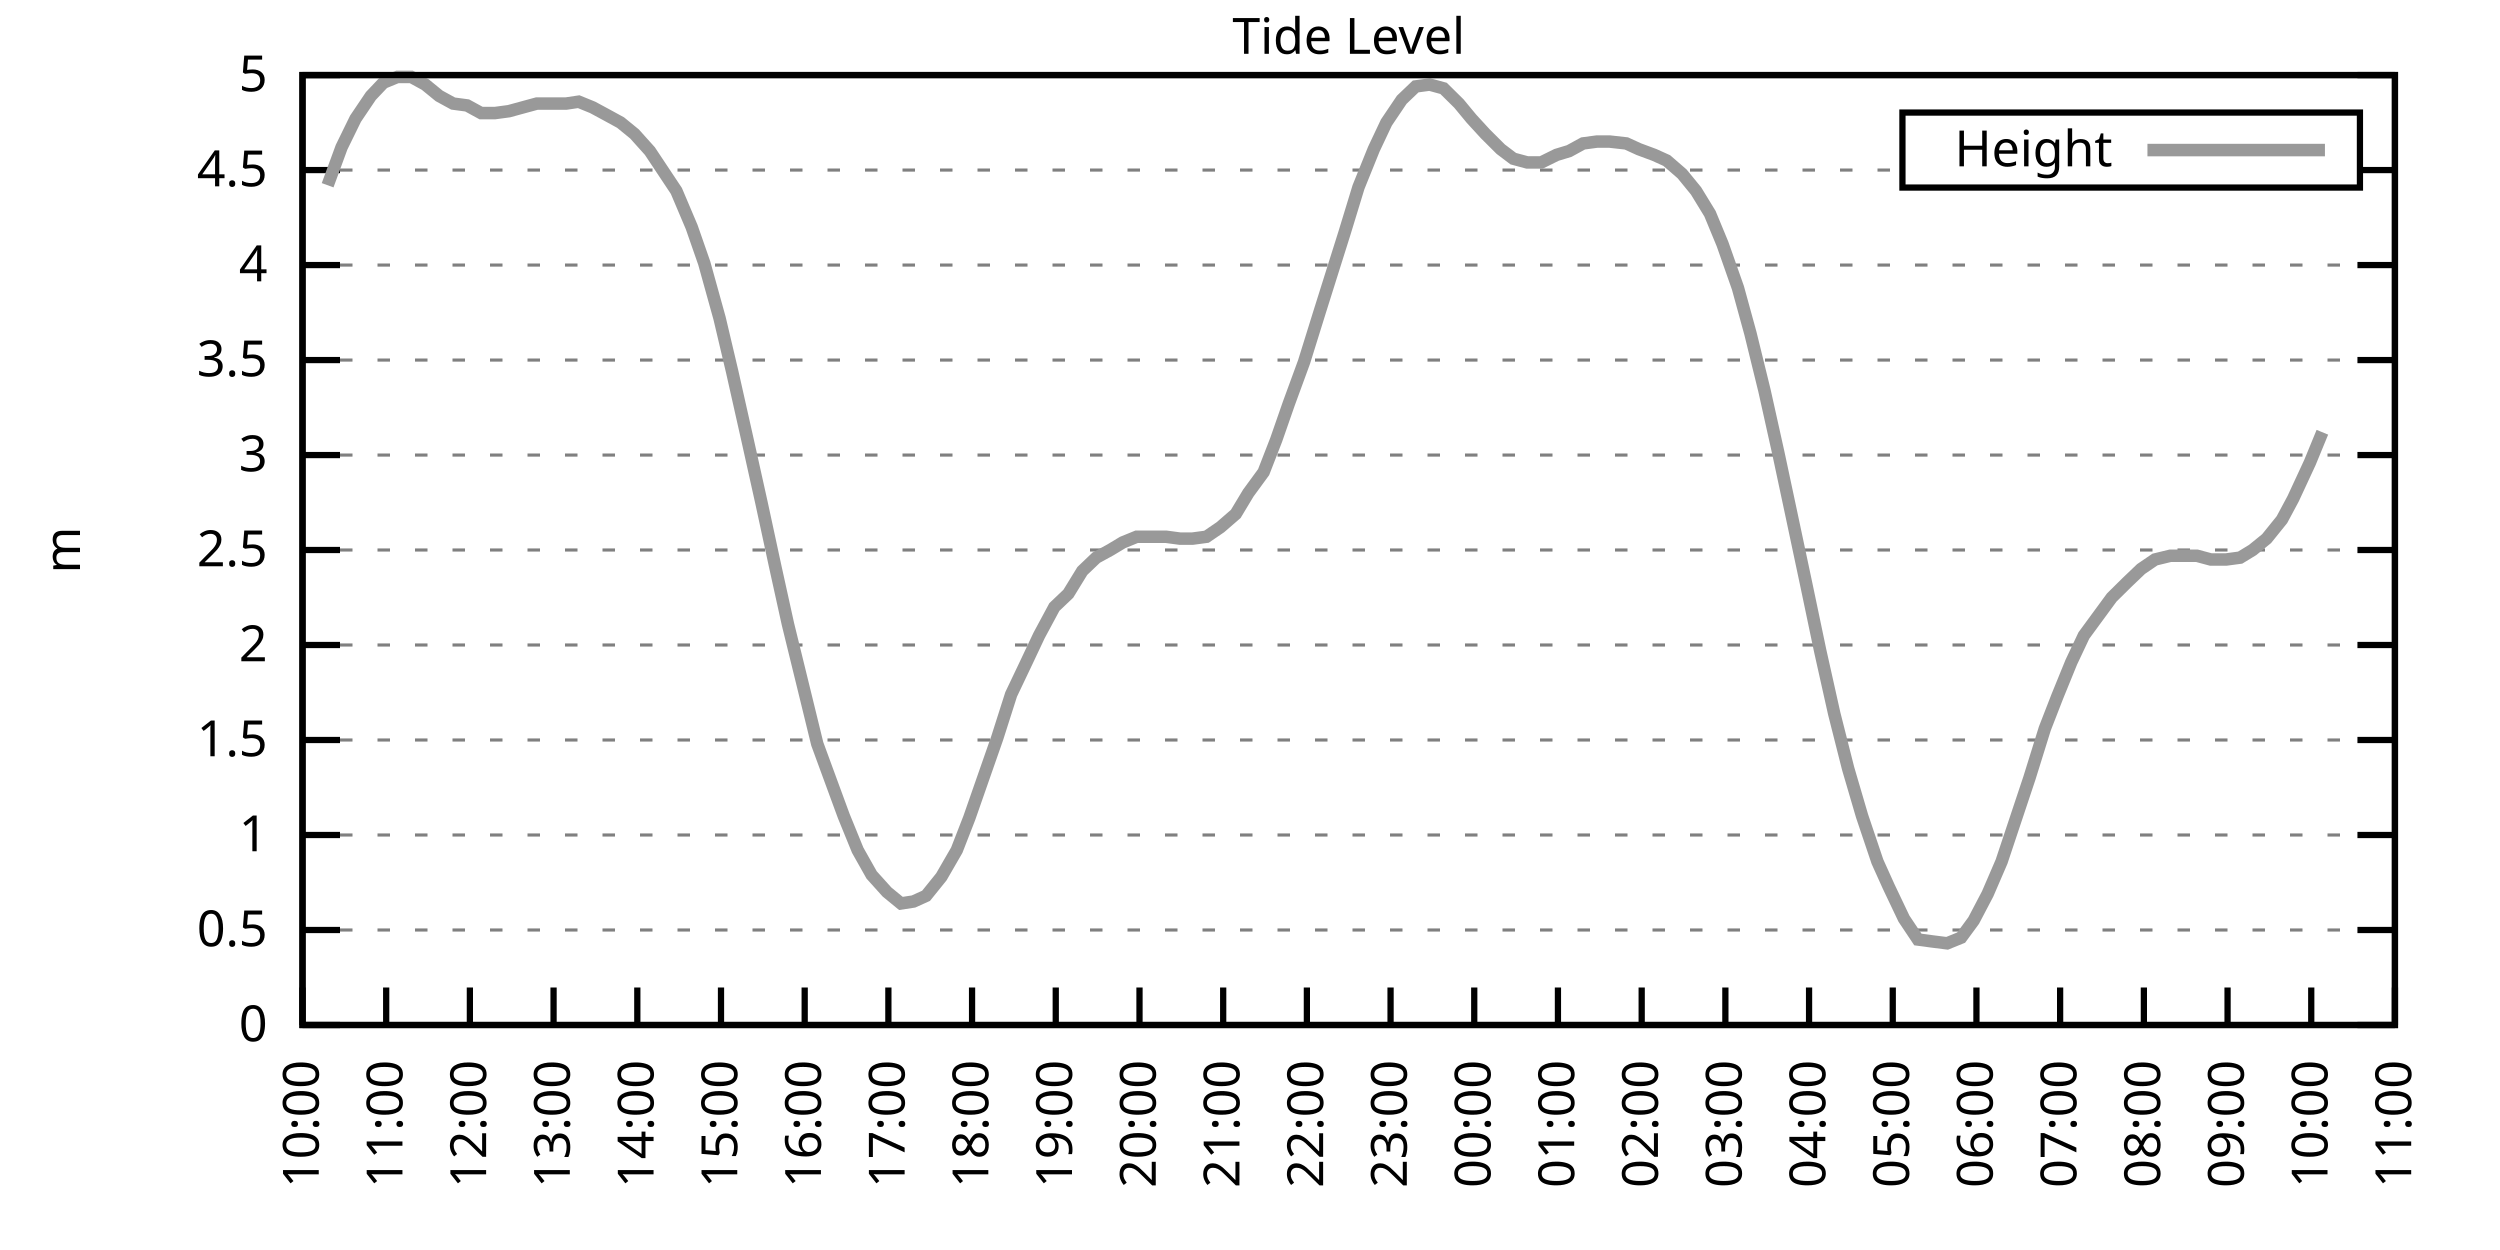
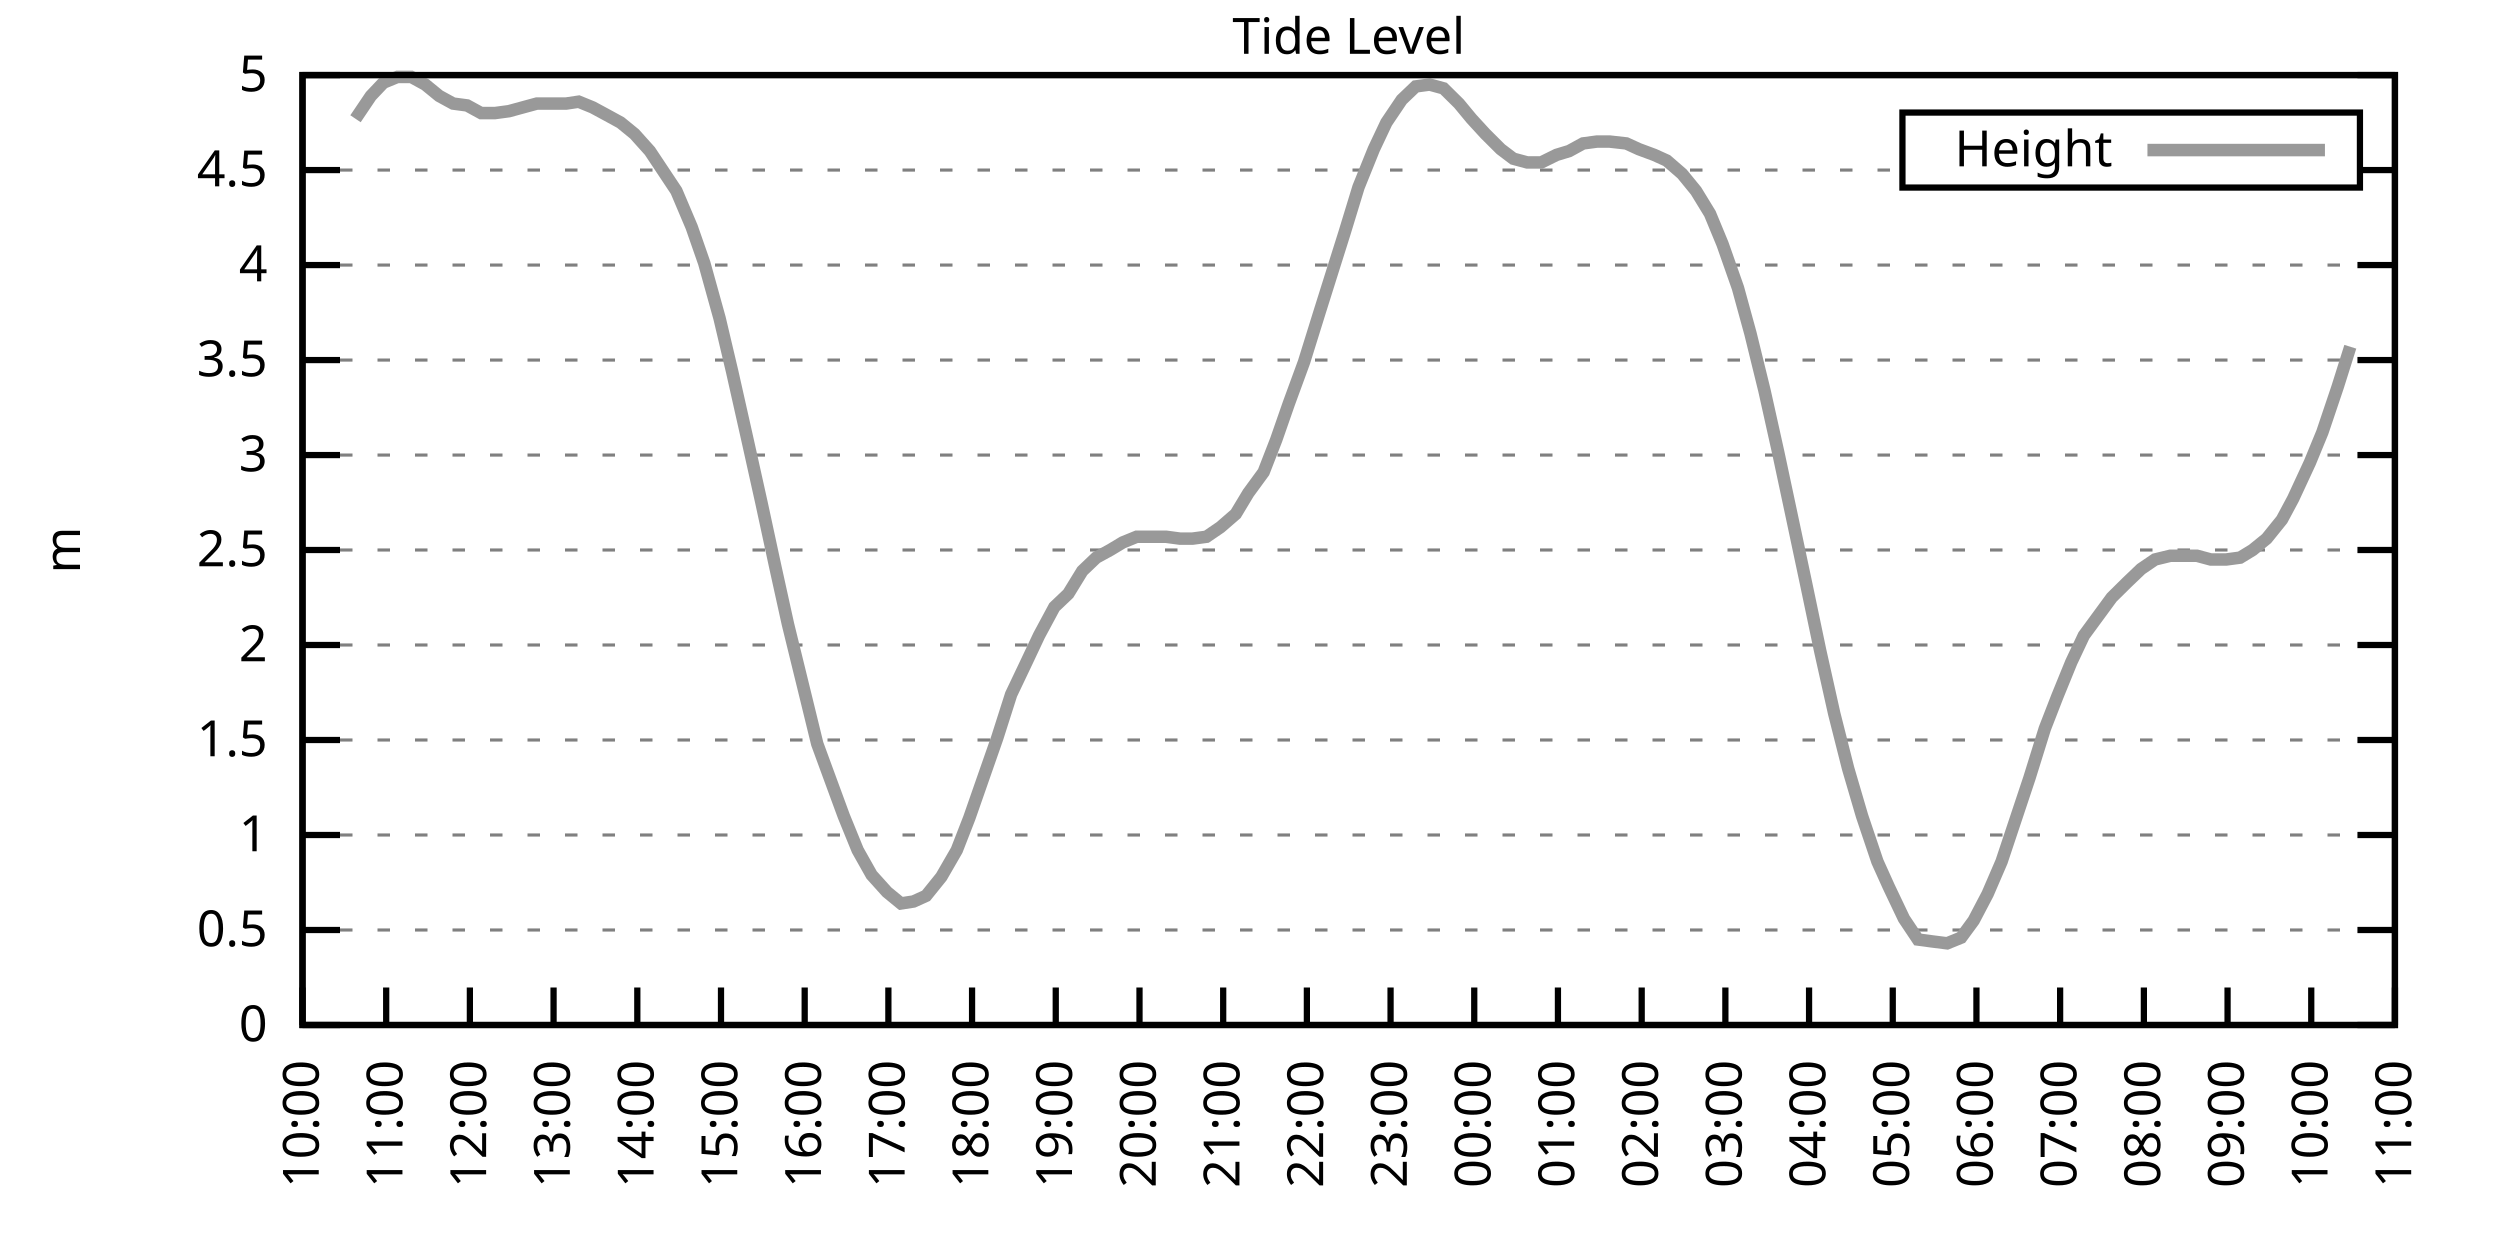
<svg xmlns="http://www.w3.org/2000/svg" xmlns:xlink="http://www.w3.org/1999/xlink" width="400" height="200" viewBox="0 0 400 200">
  <g id="gnuplot_canvas">
    <rect x="0" y="0" width="400" height="200" fill="none" />
    <defs>
      <circle id="gpDot" r="0.5" stroke-width="0.5" stroke="currentColor" />
      <path id="gpPt0" stroke-width="0.333" stroke="currentColor" d="M-1,0 h2 M0,-1 v2" />
      <path id="gpPt1" stroke-width="0.333" stroke="currentColor" d="M-1,-1 L1,1 M1,-1 L-1,1" />
      <path id="gpPt2" stroke-width="0.333" stroke="currentColor" d="M-1,0 L1,0 M0,-1 L0,1 M-1,-1 L1,1 M-1,1 L1,-1" />
      <rect id="gpPt3" stroke-width="0.333" stroke="currentColor" x="-1" y="-1" width="2" height="2" />
      <rect id="gpPt4" stroke-width="0.333" stroke="currentColor" fill="currentColor" x="-1" y="-1" width="2" height="2" />
      <circle id="gpPt5" stroke-width="0.333" stroke="currentColor" cx="0" cy="0" r="1" />
      <use xlink:href="#gpPt5" id="gpPt6" fill="currentColor" stroke="none" />
      <path id="gpPt7" stroke-width="0.333" stroke="currentColor" d="M0,-1.33 L-1.33,0.67 L1.33,0.67 z" />
      <use xlink:href="#gpPt7" id="gpPt8" fill="currentColor" stroke="none" />
      <use xlink:href="#gpPt7" id="gpPt9" stroke="currentColor" transform="rotate(180)" />
      <use xlink:href="#gpPt9" id="gpPt10" fill="currentColor" stroke="none" />
      <use xlink:href="#gpPt3" id="gpPt11" stroke="currentColor" transform="rotate(45)" />
      <use xlink:href="#gpPt11" id="gpPt12" fill="currentColor" stroke="none" />
      <path id="gpPt13" stroke-width="0.333" stroke="currentColor" d="M0,1.330 L1.265,0.411 L0.782,-1.067 L-0.782,-1.076 L-1.265,0.411 z" />
      <use xlink:href="#gpPt13" id="gpPt14" fill="currentColor" stroke="none" />
      <filter id="textbox" filterUnits="objectBoundingBox" x="0" y="0" height="1" width="1">
        <feFlood flood-color="white" flood-opacity="1" result="bgnd" />
        <feComposite in="SourceGraphic" in2="bgnd" operator="atop" />
      </filter>
      <filter id="greybox" filterUnits="objectBoundingBox" x="0" y="0" height="1" width="1">
        <feFlood flood-color="lightgrey" flood-opacity="1" result="grey" />
        <feComposite in="SourceGraphic" in2="grey" operator="atop" />
      </filter>
    </defs>
    <g fill="none" color="white" stroke="currentColor" stroke-width="1.00" stroke-linecap="butt" stroke-linejoin="miter">
</g>
    <g fill="none" color="black" stroke="currentColor" stroke-width="1.00" stroke-linecap="butt" stroke-linejoin="miter">
      <g stroke="none" shape-rendering="crispEdges">
        <polygon fill="rgb(255, 255, 255)" points="48.40,164.00 383.18,164.00 383.18,12.02 48.40,12.02 " />
      </g>
    </g>
    <g fill="none" color="black" stroke="currentColor" stroke-width="1.00" stroke-linecap="butt" stroke-linejoin="miter">
</g>
    <g fill="none" color="black" stroke="black" stroke-width="0.50" stroke-linecap="butt" stroke-linejoin="miter">
</g>
    <g fill="none" color="gray" stroke="currentColor" stroke-width="0.50" stroke-linecap="butt" stroke-linejoin="miter">
      <path stroke="gray" stroke-dasharray="2,4" class="gridline" d="M48.40,164.00 L383.19,164.00  " />
    </g>
    <g fill="none" color="gray" stroke="gray" stroke-width="1.00" stroke-linecap="butt" stroke-linejoin="miter">
</g>
    <g fill="none" color="black" stroke="currentColor" stroke-width="1.00" stroke-linecap="butt" stroke-linejoin="miter">
      <path stroke="black" d="M48.40,164.00 L54.40,164.00 M383.19,164.00 L377.19,164.00  " />
      <g transform="translate(42.80,166.60)" stroke="none" fill="black" font-family="Sans" font-size="8.00" text-anchor="end">
        <text>
          <tspan font-family="Sans"> 0</tspan>
        </text>
      </g>
    </g>
    <g fill="none" color="black" stroke="currentColor" stroke-width="1.00" stroke-linecap="butt" stroke-linejoin="miter">
</g>
    <g fill="none" color="black" stroke="black" stroke-width="0.50" stroke-linecap="butt" stroke-linejoin="miter">
</g>
    <g fill="none" color="gray" stroke="currentColor" stroke-width="0.50" stroke-linecap="butt" stroke-linejoin="miter">
      <path stroke="gray" stroke-dasharray="2,4" class="gridline" d="M48.40,148.80 L383.19,148.80  " />
    </g>
    <g fill="none" color="gray" stroke="gray" stroke-width="1.00" stroke-linecap="butt" stroke-linejoin="miter">
</g>
    <g fill="none" color="black" stroke="currentColor" stroke-width="1.00" stroke-linecap="butt" stroke-linejoin="miter">
      <path stroke="black" d="M48.40,148.80 L54.40,148.80 M383.19,148.80 L377.19,148.80  " />
      <g transform="translate(42.80,151.40)" stroke="none" fill="black" font-family="Sans" font-size="8.00" text-anchor="end">
        <text>
          <tspan font-family="Sans"> 0.5</tspan>
        </text>
      </g>
    </g>
    <g fill="none" color="black" stroke="currentColor" stroke-width="1.00" stroke-linecap="butt" stroke-linejoin="miter">
</g>
    <g fill="none" color="black" stroke="black" stroke-width="0.50" stroke-linecap="butt" stroke-linejoin="miter">
</g>
    <g fill="none" color="gray" stroke="currentColor" stroke-width="0.50" stroke-linecap="butt" stroke-linejoin="miter">
      <path stroke="gray" stroke-dasharray="2,4" class="gridline" d="M48.40,133.60 L383.19,133.60  " />
    </g>
    <g fill="none" color="gray" stroke="gray" stroke-width="1.00" stroke-linecap="butt" stroke-linejoin="miter">
</g>
    <g fill="none" color="black" stroke="currentColor" stroke-width="1.00" stroke-linecap="butt" stroke-linejoin="miter">
      <path stroke="black" d="M48.40,133.60 L54.40,133.60 M383.19,133.60 L377.19,133.60  " />
      <g transform="translate(42.80,136.20)" stroke="none" fill="black" font-family="Sans" font-size="8.00" text-anchor="end">
        <text>
          <tspan font-family="Sans"> 1</tspan>
        </text>
      </g>
    </g>
    <g fill="none" color="black" stroke="currentColor" stroke-width="1.00" stroke-linecap="butt" stroke-linejoin="miter">
</g>
    <g fill="none" color="black" stroke="black" stroke-width="0.50" stroke-linecap="butt" stroke-linejoin="miter">
</g>
    <g fill="none" color="gray" stroke="currentColor" stroke-width="0.50" stroke-linecap="butt" stroke-linejoin="miter">
      <path stroke="gray" stroke-dasharray="2,4" class="gridline" d="M48.40,118.40 L383.19,118.40  " />
    </g>
    <g fill="none" color="gray" stroke="gray" stroke-width="1.00" stroke-linecap="butt" stroke-linejoin="miter">
</g>
    <g fill="none" color="black" stroke="currentColor" stroke-width="1.00" stroke-linecap="butt" stroke-linejoin="miter">
      <path stroke="black" d="M48.40,118.40 L54.40,118.40 M383.19,118.40 L377.19,118.40  " />
      <g transform="translate(42.80,121.00)" stroke="none" fill="black" font-family="Sans" font-size="8.00" text-anchor="end">
        <text>
          <tspan font-family="Sans"> 1.5</tspan>
        </text>
      </g>
    </g>
    <g fill="none" color="black" stroke="currentColor" stroke-width="1.00" stroke-linecap="butt" stroke-linejoin="miter">
</g>
    <g fill="none" color="black" stroke="black" stroke-width="0.50" stroke-linecap="butt" stroke-linejoin="miter">
</g>
    <g fill="none" color="gray" stroke="currentColor" stroke-width="0.50" stroke-linecap="butt" stroke-linejoin="miter">
      <path stroke="gray" stroke-dasharray="2,4" class="gridline" d="M48.40,103.20 L383.19,103.20  " />
    </g>
    <g fill="none" color="gray" stroke="gray" stroke-width="1.00" stroke-linecap="butt" stroke-linejoin="miter">
</g>
    <g fill="none" color="black" stroke="currentColor" stroke-width="1.00" stroke-linecap="butt" stroke-linejoin="miter">
      <path stroke="black" d="M48.40,103.20 L54.40,103.20 M383.19,103.20 L377.19,103.20  " />
      <g transform="translate(42.80,105.80)" stroke="none" fill="black" font-family="Sans" font-size="8.00" text-anchor="end">
        <text>
          <tspan font-family="Sans"> 2</tspan>
        </text>
      </g>
    </g>
    <g fill="none" color="black" stroke="currentColor" stroke-width="1.00" stroke-linecap="butt" stroke-linejoin="miter">
</g>
    <g fill="none" color="black" stroke="black" stroke-width="0.50" stroke-linecap="butt" stroke-linejoin="miter">
</g>
    <g fill="none" color="gray" stroke="currentColor" stroke-width="0.50" stroke-linecap="butt" stroke-linejoin="miter">
      <path stroke="gray" stroke-dasharray="2,4" class="gridline" d="M48.40,88.00 L383.19,88.00  " />
    </g>
    <g fill="none" color="gray" stroke="gray" stroke-width="1.00" stroke-linecap="butt" stroke-linejoin="miter">
</g>
    <g fill="none" color="black" stroke="currentColor" stroke-width="1.00" stroke-linecap="butt" stroke-linejoin="miter">
      <path stroke="black" d="M48.40,88.00 L54.40,88.00 M383.19,88.00 L377.19,88.00  " />
      <g transform="translate(42.80,90.60)" stroke="none" fill="black" font-family="Sans" font-size="8.00" text-anchor="end">
        <text>
          <tspan font-family="Sans"> 2.5</tspan>
        </text>
      </g>
    </g>
    <g fill="none" color="black" stroke="currentColor" stroke-width="1.00" stroke-linecap="butt" stroke-linejoin="miter">
</g>
    <g fill="none" color="black" stroke="black" stroke-width="0.50" stroke-linecap="butt" stroke-linejoin="miter">
</g>
    <g fill="none" color="gray" stroke="currentColor" stroke-width="0.50" stroke-linecap="butt" stroke-linejoin="miter">
      <path stroke="gray" stroke-dasharray="2,4" class="gridline" d="M48.40,72.81 L383.19,72.81  " />
    </g>
    <g fill="none" color="gray" stroke="gray" stroke-width="1.00" stroke-linecap="butt" stroke-linejoin="miter">
</g>
    <g fill="none" color="black" stroke="currentColor" stroke-width="1.00" stroke-linecap="butt" stroke-linejoin="miter">
      <path stroke="black" d="M48.40,72.81 L54.40,72.81 M383.19,72.81 L377.19,72.81  " />
      <g transform="translate(42.80,75.41)" stroke="none" fill="black" font-family="Sans" font-size="8.00" text-anchor="end">
        <text>
          <tspan font-family="Sans"> 3</tspan>
        </text>
      </g>
    </g>
    <g fill="none" color="black" stroke="currentColor" stroke-width="1.00" stroke-linecap="butt" stroke-linejoin="miter">
</g>
    <g fill="none" color="black" stroke="black" stroke-width="0.50" stroke-linecap="butt" stroke-linejoin="miter">
</g>
    <g fill="none" color="gray" stroke="currentColor" stroke-width="0.50" stroke-linecap="butt" stroke-linejoin="miter">
      <path stroke="gray" stroke-dasharray="2,4" class="gridline" d="M48.40,57.61 L383.19,57.61  " />
    </g>
    <g fill="none" color="gray" stroke="gray" stroke-width="1.00" stroke-linecap="butt" stroke-linejoin="miter">
</g>
    <g fill="none" color="black" stroke="currentColor" stroke-width="1.00" stroke-linecap="butt" stroke-linejoin="miter">
      <path stroke="black" d="M48.40,57.61 L54.40,57.61 M383.19,57.61 L377.19,57.61  " />
      <g transform="translate(42.80,60.21)" stroke="none" fill="black" font-family="Sans" font-size="8.00" text-anchor="end">
        <text>
          <tspan font-family="Sans"> 3.5</tspan>
        </text>
      </g>
    </g>
    <g fill="none" color="black" stroke="currentColor" stroke-width="1.00" stroke-linecap="butt" stroke-linejoin="miter">
</g>
    <g fill="none" color="black" stroke="black" stroke-width="0.50" stroke-linecap="butt" stroke-linejoin="miter">
</g>
    <g fill="none" color="gray" stroke="currentColor" stroke-width="0.50" stroke-linecap="butt" stroke-linejoin="miter">
      <path stroke="gray" stroke-dasharray="2,4" class="gridline" d="M48.40,42.41 L383.19,42.41  " />
    </g>
    <g fill="none" color="gray" stroke="gray" stroke-width="1.00" stroke-linecap="butt" stroke-linejoin="miter">
</g>
    <g fill="none" color="black" stroke="currentColor" stroke-width="1.00" stroke-linecap="butt" stroke-linejoin="miter">
      <path stroke="black" d="M48.40,42.41 L54.40,42.41 M383.19,42.41 L377.19,42.41  " />
      <g transform="translate(42.80,45.01)" stroke="none" fill="black" font-family="Sans" font-size="8.00" text-anchor="end">
        <text>
          <tspan font-family="Sans"> 4</tspan>
        </text>
      </g>
    </g>
    <g fill="none" color="black" stroke="currentColor" stroke-width="1.00" stroke-linecap="butt" stroke-linejoin="miter">
</g>
    <g fill="none" color="black" stroke="black" stroke-width="0.50" stroke-linecap="butt" stroke-linejoin="miter">
</g>
    <g fill="none" color="gray" stroke="currentColor" stroke-width="0.50" stroke-linecap="butt" stroke-linejoin="miter">
      <path stroke="gray" stroke-dasharray="2,4" class="gridline" d="M48.40,27.21 L304.39,27.21 M377.59,27.21 L383.19,27.21  " />
    </g>
    <g fill="none" color="gray" stroke="gray" stroke-width="1.00" stroke-linecap="butt" stroke-linejoin="miter">
</g>
    <g fill="none" color="black" stroke="currentColor" stroke-width="1.00" stroke-linecap="butt" stroke-linejoin="miter">
      <path stroke="black" d="M48.40,27.21 L54.40,27.21 M383.19,27.21 L377.19,27.21  " />
      <g transform="translate(42.80,29.81)" stroke="none" fill="black" font-family="Sans" font-size="8.00" text-anchor="end">
        <text>
          <tspan font-family="Sans"> 4.5</tspan>
        </text>
      </g>
    </g>
    <g fill="none" color="black" stroke="currentColor" stroke-width="1.00" stroke-linecap="butt" stroke-linejoin="miter">
</g>
    <g fill="none" color="black" stroke="black" stroke-width="0.50" stroke-linecap="butt" stroke-linejoin="miter">
</g>
    <g fill="none" color="gray" stroke="currentColor" stroke-width="0.50" stroke-linecap="butt" stroke-linejoin="miter">
      <path stroke="gray" stroke-dasharray="2,4" class="gridline" d="M48.40,12.01 L383.19,12.01  " />
    </g>
    <g fill="none" color="gray" stroke="gray" stroke-width="1.00" stroke-linecap="butt" stroke-linejoin="miter">
</g>
    <g fill="none" color="black" stroke="currentColor" stroke-width="1.00" stroke-linecap="butt" stroke-linejoin="miter">
      <path stroke="black" d="M48.40,12.01 L54.40,12.01 M383.19,12.01 L377.19,12.01  " />
      <g transform="translate(42.80,14.61)" stroke="none" fill="black" font-family="Sans" font-size="8.00" text-anchor="end">
        <text>
          <tspan font-family="Sans"> 5</tspan>
        </text>
      </g>
    </g>
    <g fill="none" color="black" stroke="currentColor" stroke-width="1.00" stroke-linecap="butt" stroke-linejoin="miter">
      <path stroke="black" d="M48.40,164.00 L48.40,158.00  " />
      <g transform="translate(51.00,169.60) rotate(270.00)" stroke="none" fill="black" font-family="Sans" font-size="8.00" text-anchor="end">
        <text>
          <tspan font-family="Sans">10:00</tspan>
        </text>
      </g>
    </g>
    <g fill="none" color="black" stroke="currentColor" stroke-width="1.00" stroke-linecap="butt" stroke-linejoin="miter">
      <path stroke="black" d="M61.79,164.00 L61.79,158.00  " />
      <g transform="translate(64.39,169.60) rotate(270.00)" stroke="none" fill="black" font-family="Sans" font-size="8.00" text-anchor="end">
        <text>
          <tspan font-family="Sans">11:00</tspan>
        </text>
      </g>
    </g>
    <g fill="none" color="black" stroke="currentColor" stroke-width="1.00" stroke-linecap="butt" stroke-linejoin="miter">
      <path stroke="black" d="M75.18,164.00 L75.18,158.00  " />
      <g transform="translate(77.78,169.60) rotate(270.00)" stroke="none" fill="black" font-family="Sans" font-size="8.00" text-anchor="end">
        <text>
          <tspan font-family="Sans">12:00</tspan>
        </text>
      </g>
    </g>
    <g fill="none" color="black" stroke="currentColor" stroke-width="1.00" stroke-linecap="butt" stroke-linejoin="miter">
      <path stroke="black" d="M88.57,164.00 L88.57,158.00  " />
      <g transform="translate(91.17,169.60) rotate(270.00)" stroke="none" fill="black" font-family="Sans" font-size="8.00" text-anchor="end">
        <text>
          <tspan font-family="Sans">13:00</tspan>
        </text>
      </g>
    </g>
    <g fill="none" color="black" stroke="currentColor" stroke-width="1.00" stroke-linecap="butt" stroke-linejoin="miter">
      <path stroke="black" d="M101.97,164.00 L101.97,158.00  " />
      <g transform="translate(104.57,169.60) rotate(270.00)" stroke="none" fill="black" font-family="Sans" font-size="8.00" text-anchor="end">
        <text>
          <tspan font-family="Sans">14:00</tspan>
        </text>
      </g>
    </g>
    <g fill="none" color="black" stroke="currentColor" stroke-width="1.00" stroke-linecap="butt" stroke-linejoin="miter">
      <path stroke="black" d="M115.36,164.00 L115.36,158.00  " />
      <g transform="translate(117.96,169.60) rotate(270.00)" stroke="none" fill="black" font-family="Sans" font-size="8.00" text-anchor="end">
        <text>
          <tspan font-family="Sans">15:00</tspan>
        </text>
      </g>
    </g>
    <g fill="none" color="black" stroke="currentColor" stroke-width="1.00" stroke-linecap="butt" stroke-linejoin="miter">
      <path stroke="black" d="M128.75,164.00 L128.75,158.00  " />
      <g transform="translate(131.35,169.60) rotate(270.00)" stroke="none" fill="black" font-family="Sans" font-size="8.00" text-anchor="end">
        <text>
          <tspan font-family="Sans">16:00</tspan>
        </text>
      </g>
    </g>
    <g fill="none" color="black" stroke="currentColor" stroke-width="1.00" stroke-linecap="butt" stroke-linejoin="miter">
      <path stroke="black" d="M142.14,164.00 L142.14,158.00  " />
      <g transform="translate(144.74,169.60) rotate(270.00)" stroke="none" fill="black" font-family="Sans" font-size="8.00" text-anchor="end">
        <text>
          <tspan font-family="Sans">17:00</tspan>
        </text>
      </g>
    </g>
    <g fill="none" color="black" stroke="currentColor" stroke-width="1.00" stroke-linecap="butt" stroke-linejoin="miter">
      <path stroke="black" d="M155.53,164.00 L155.53,158.00  " />
      <g transform="translate(158.13,169.60) rotate(270.00)" stroke="none" fill="black" font-family="Sans" font-size="8.00" text-anchor="end">
        <text>
          <tspan font-family="Sans">18:00</tspan>
        </text>
      </g>
    </g>
    <g fill="none" color="black" stroke="currentColor" stroke-width="1.00" stroke-linecap="butt" stroke-linejoin="miter">
      <path stroke="black" d="M168.92,164.00 L168.92,158.00  " />
      <g transform="translate(171.52,169.60) rotate(270.00)" stroke="none" fill="black" font-family="Sans" font-size="8.00" text-anchor="end">
        <text>
          <tspan font-family="Sans">19:00</tspan>
        </text>
      </g>
    </g>
    <g fill="none" color="black" stroke="currentColor" stroke-width="1.00" stroke-linecap="butt" stroke-linejoin="miter">
      <path stroke="black" d="M182.32,164.00 L182.32,158.00  " />
      <g transform="translate(184.92,169.60) rotate(270.00)" stroke="none" fill="black" font-family="Sans" font-size="8.00" text-anchor="end">
        <text>
          <tspan font-family="Sans">20:00</tspan>
        </text>
      </g>
    </g>
    <g fill="none" color="black" stroke="currentColor" stroke-width="1.00" stroke-linecap="butt" stroke-linejoin="miter">
      <path stroke="black" d="M195.71,164.00 L195.71,158.00  " />
      <g transform="translate(198.31,169.60) rotate(270.00)" stroke="none" fill="black" font-family="Sans" font-size="8.00" text-anchor="end">
        <text>
          <tspan font-family="Sans">21:00</tspan>
        </text>
      </g>
    </g>
    <g fill="none" color="black" stroke="currentColor" stroke-width="1.00" stroke-linecap="butt" stroke-linejoin="miter">
      <path stroke="black" d="M209.10,164.00 L209.10,158.00  " />
      <g transform="translate(211.70,169.60) rotate(270.00)" stroke="none" fill="black" font-family="Sans" font-size="8.00" text-anchor="end">
        <text>
          <tspan font-family="Sans">22:00</tspan>
        </text>
      </g>
    </g>
    <g fill="none" color="black" stroke="currentColor" stroke-width="1.00" stroke-linecap="butt" stroke-linejoin="miter">
      <path stroke="black" d="M222.49,164.00 L222.49,158.00  " />
      <g transform="translate(225.09,169.60) rotate(270.00)" stroke="none" fill="black" font-family="Sans" font-size="8.00" text-anchor="end">
        <text>
          <tspan font-family="Sans">23:00</tspan>
        </text>
      </g>
    </g>
    <g fill="none" color="black" stroke="currentColor" stroke-width="1.00" stroke-linecap="butt" stroke-linejoin="miter">
      <path stroke="black" d="M235.88,164.00 L235.88,158.00  " />
      <g transform="translate(238.48,169.60) rotate(270.00)" stroke="none" fill="black" font-family="Sans" font-size="8.00" text-anchor="end">
        <text>
          <tspan font-family="Sans">00:00</tspan>
        </text>
      </g>
    </g>
    <g fill="none" color="black" stroke="currentColor" stroke-width="1.00" stroke-linecap="butt" stroke-linejoin="miter">
      <path stroke="black" d="M249.27,164.00 L249.27,158.00  " />
      <g transform="translate(251.87,169.60) rotate(270.00)" stroke="none" fill="black" font-family="Sans" font-size="8.00" text-anchor="end">
        <text>
          <tspan font-family="Sans">01:00</tspan>
        </text>
      </g>
    </g>
    <g fill="none" color="black" stroke="currentColor" stroke-width="1.00" stroke-linecap="butt" stroke-linejoin="miter">
      <path stroke="black" d="M262.67,164.00 L262.67,158.00  " />
      <g transform="translate(265.27,169.60) rotate(270.00)" stroke="none" fill="black" font-family="Sans" font-size="8.00" text-anchor="end">
        <text>
          <tspan font-family="Sans">02:00</tspan>
        </text>
      </g>
    </g>
    <g fill="none" color="black" stroke="currentColor" stroke-width="1.00" stroke-linecap="butt" stroke-linejoin="miter">
      <path stroke="black" d="M276.06,164.00 L276.06,158.00  " />
      <g transform="translate(278.66,169.60) rotate(270.00)" stroke="none" fill="black" font-family="Sans" font-size="8.00" text-anchor="end">
        <text>
          <tspan font-family="Sans">03:00</tspan>
        </text>
      </g>
    </g>
    <g fill="none" color="black" stroke="currentColor" stroke-width="1.00" stroke-linecap="butt" stroke-linejoin="miter">
      <path stroke="black" d="M289.45,164.00 L289.45,158.00  " />
      <g transform="translate(292.05,169.60) rotate(270.00)" stroke="none" fill="black" font-family="Sans" font-size="8.00" text-anchor="end">
        <text>
          <tspan font-family="Sans">04:00</tspan>
        </text>
      </g>
    </g>
    <g fill="none" color="black" stroke="currentColor" stroke-width="1.00" stroke-linecap="butt" stroke-linejoin="miter">
      <path stroke="black" d="M302.84,164.00 L302.84,158.00  " />
      <g transform="translate(305.44,169.60) rotate(270.00)" stroke="none" fill="black" font-family="Sans" font-size="8.00" text-anchor="end">
        <text>
          <tspan font-family="Sans">05:00</tspan>
        </text>
      </g>
    </g>
    <g fill="none" color="black" stroke="currentColor" stroke-width="1.00" stroke-linecap="butt" stroke-linejoin="miter">
      <path stroke="black" d="M316.23,164.00 L316.23,158.00  " />
      <g transform="translate(318.83,169.60) rotate(270.00)" stroke="none" fill="black" font-family="Sans" font-size="8.00" text-anchor="end">
        <text>
          <tspan font-family="Sans">06:00</tspan>
        </text>
      </g>
    </g>
    <g fill="none" color="black" stroke="currentColor" stroke-width="1.00" stroke-linecap="butt" stroke-linejoin="miter">
      <path stroke="black" d="M329.62,164.00 L329.62,158.00  " />
      <g transform="translate(332.22,169.60) rotate(270.00)" stroke="none" fill="black" font-family="Sans" font-size="8.00" text-anchor="end">
        <text>
          <tspan font-family="Sans">07:00</tspan>
        </text>
      </g>
    </g>
    <g fill="none" color="black" stroke="currentColor" stroke-width="1.00" stroke-linecap="butt" stroke-linejoin="miter">
      <path stroke="black" d="M343.02,164.00 L343.02,158.00  " />
      <g transform="translate(345.62,169.60) rotate(270.00)" stroke="none" fill="black" font-family="Sans" font-size="8.00" text-anchor="end">
        <text>
          <tspan font-family="Sans">08:00</tspan>
        </text>
      </g>
    </g>
    <g fill="none" color="black" stroke="currentColor" stroke-width="1.00" stroke-linecap="butt" stroke-linejoin="miter">
      <path stroke="black" d="M356.41,164.00 L356.41,158.00  " />
      <g transform="translate(359.01,169.60) rotate(270.00)" stroke="none" fill="black" font-family="Sans" font-size="8.00" text-anchor="end">
        <text>
          <tspan font-family="Sans">09:00</tspan>
        </text>
      </g>
    </g>
    <g fill="none" color="black" stroke="currentColor" stroke-width="1.00" stroke-linecap="butt" stroke-linejoin="miter">
      <path stroke="black" d="M369.80,164.00 L369.80,158.00  " />
      <g transform="translate(372.40,169.60) rotate(270.00)" stroke="none" fill="black" font-family="Sans" font-size="8.00" text-anchor="end">
        <text>
          <tspan font-family="Sans">10:00</tspan>
        </text>
      </g>
    </g>
    <g fill="none" color="black" stroke="currentColor" stroke-width="1.00" stroke-linecap="butt" stroke-linejoin="miter">
      <path stroke="black" d="M383.19,164.00 L383.19,158.00  " />
      <g transform="translate(385.79,169.60) rotate(270.00)" stroke="none" fill="black" font-family="Sans" font-size="8.00" text-anchor="end">
        <text>
          <tspan font-family="Sans">11:00</tspan>
        </text>
      </g>
    </g>
    <g fill="none" color="black" stroke="currentColor" stroke-width="1.00" stroke-linecap="butt" stroke-linejoin="miter">
</g>
    <g fill="none" color="black" stroke="currentColor" stroke-width="1.00" stroke-linecap="butt" stroke-linejoin="miter">
      <path stroke="black" d="M48.40,12.01 L48.40,164.00 L383.19,164.00 L383.19,12.01 L48.40,12.01 Z  " />
    </g>
    <g fill="none" color="black" stroke="currentColor" stroke-width="1.00" stroke-linecap="butt" stroke-linejoin="miter">
</g>
    <g fill="none" color="black" stroke="currentColor" stroke-width="1.00" stroke-linecap="butt" stroke-linejoin="miter">
      <path stroke="black" d="M304.39,30.01 L304.39,18.01 L377.59,18.01 L377.59,30.01 L304.39,30.01 Z  " />
    </g>
    <g id="Tide_level_plot_1">
      <g fill="none" color="white" stroke="black" stroke-width="2.00" stroke-linecap="butt" stroke-linejoin="miter">
</g>
      <g fill="none" color="black" stroke="currentColor" stroke-width="2.00" stroke-linecap="butt" stroke-linejoin="miter">
        <g transform="translate(337.99,26.61)" stroke="none" fill="black" font-family="Sans" font-size="8.00" text-anchor="end">
          <text>
            <tspan font-family="Sans">Height</tspan>
          </text>
        </g>
      </g>
      <g fill="none" color="black" stroke="currentColor" stroke-width="2.00" stroke-linecap="butt" stroke-linejoin="miter">
-         <path stroke="rgb(153, 153, 153)" d="M343.59,24.01 L371.99,24.01 M52.42,29.64 L54.65,23.56 L56.88,19.00 L59.34,15.35 L61.35,13.23 L63.58,12.31   L65.81,12.31 L68.04,13.53 L70.27,15.35 L72.50,16.57 L74.74,16.87 L76.97,18.09 L79.20,18.09 L81.43,17.79   L83.66,17.18 L85.90,16.57 L88.13,16.57 L90.58,16.57 L92.59,16.27 L94.82,17.18 L97.06,18.39 L99.29,19.61   L101.52,21.43 L103.98,24.17 L108.22,30.55 L110.67,36.33 L112.68,42.10 L115.13,50.92 L117.14,59.43 L119.60,70.37   L121.83,80.41 L124.06,90.74 L126.07,99.86 L128.53,109.89 L130.76,119.01 L132.99,125.09 L135.00,130.56 L137.23,136.03   L139.46,139.99 L141.92,142.72 L144.15,144.55 L146.16,144.24 L148.17,143.33 L150.62,140.29 L153.08,136.03 L155.09,130.87   L157.32,124.48 L159.55,118.10 L161.78,111.11 L164.24,105.94 L166.25,101.68 L168.70,97.12 L170.93,95.00 L173.17,91.35   L175.40,89.22 L177.63,88.00 L179.64,86.79 L181.87,85.88 L184.32,85.88 L186.56,85.88 L188.79,86.18 L190.80,86.18   L193.03,85.88 L195.26,84.36 L197.72,82.23 L199.73,78.89 L202.18,75.54 L204.19,70.37 L206.20,64.60 L208.65,57.91   L211.11,50.01 L213.12,43.62 L215.13,37.24 L217.36,29.94 L219.81,23.87 L221.82,19.61 L224.28,15.96 L226.51,13.83   L228.74,13.53 L230.97,14.14 L233.43,16.57 L235.44,19.00 L237.67,21.43 L240.12,23.87 L242.13,25.39 L244.36,25.99   L246.60,25.99 L249.05,24.78 L251.06,24.17 L253.29,22.95 L255.52,22.65 L257.53,22.65 L260.21,22.95 L262.22,23.87   L264.67,24.78 L266.68,25.69 L269.14,27.82 L271.37,30.55 L273.60,34.20 L275.61,39.06 L278.07,46.06 L280.07,53.35   L282.31,62.47 L284.54,72.50 L286.55,81.93 L289.00,93.48 L291.23,104.12 L293.47,114.15 L295.70,122.96 L297.93,130.56   L300.39,137.86 L302.17,141.81 L304.63,146.98 L306.86,150.32 L309.09,150.62 L311.54,150.93 L313.78,150.02 L315.79,147.28   L318.02,143.03 L320.25,137.86 L322.48,131.17 L324.71,124.48 L327.17,116.58 L329.18,111.41 L331.41,105.94 L333.42,101.68   L335.65,98.64 L337.88,95.60 L340.34,93.17 L342.57,91.04 L344.80,89.52 L347.26,88.92 L349.26,88.92 L351.50,88.92   L353.73,89.52 L356.18,89.52 L358.42,89.22 L360.42,88.00 L362.66,86.18 L365.11,83.14 L366.90,79.80 L369.58,74.02   L371.58,69.16  " />
+         <path stroke="rgb(153, 153, 153)" d="M343.59,24.01 L371.99,24.01 M56.88,19.00 L59.34,15.35 L61.35,13.23 L63.58,12.31 L65.81,12.31 L68.04,13.53   L70.27,15.35 L72.50,16.57 L74.74,16.87 L76.97,18.09 L79.20,18.09 L81.43,17.79 L83.66,17.18 L85.90,16.57   L88.13,16.57 L90.58,16.57 L92.59,16.27 L94.82,17.18 L97.06,18.39 L99.29,19.61 L101.52,21.43 L103.98,24.17   L108.22,30.55 L110.67,36.33 L112.68,42.10 L115.13,50.92 L117.14,59.43 L119.60,70.37 L121.83,80.41 L124.06,90.74   L126.07,99.86 L128.53,109.89 L130.76,119.01 L132.99,125.09 L135.00,130.56 L137.23,136.03 L139.46,139.99 L141.92,142.72   L144.15,144.55 L146.16,144.24 L148.17,143.33 L150.62,140.29 L153.08,136.03 L155.09,130.87 L157.32,124.48 L159.55,118.10   L161.78,111.11 L164.24,105.94 L166.25,101.68 L168.70,97.12 L170.93,95.00 L173.17,91.35 L175.40,89.22 L177.63,88.00   L179.64,86.79 L181.87,85.88 L184.32,85.88 L186.56,85.88 L188.79,86.18 L190.80,86.18 L193.03,85.88 L195.26,84.36   L197.72,82.23 L199.73,78.89 L202.18,75.54 L204.19,70.37 L206.20,64.60 L208.65,57.91 L211.11,50.01 L213.12,43.62   L215.13,37.24 L217.36,29.94 L219.81,23.87 L221.82,19.61 L224.28,15.96 L226.51,13.83 L228.74,13.53 L230.97,14.14   L233.43,16.57 L235.44,19.00 L237.67,21.43 L240.12,23.87 L242.13,25.39 L244.36,25.99 L246.60,25.99 L249.05,24.78   L251.06,24.17 L253.29,22.95 L255.52,22.65 L257.53,22.65 L260.21,22.95 L262.22,23.87 L264.67,24.78 L266.68,25.69   L269.14,27.82 L271.37,30.55 L273.60,34.20 L275.61,39.06 L278.07,46.06 L280.07,53.35 L282.31,62.47 L284.54,72.50   L286.55,81.93 L289.00,93.48 L291.23,104.12 L293.47,114.15 L295.70,122.96 L297.93,130.56 L300.39,137.86 L302.17,141.81   L304.63,146.98 L306.86,150.32 L309.09,150.62 L311.54,150.93 L313.78,150.02 L315.79,147.28 L318.02,143.03 L320.25,137.86   L322.48,131.17 L324.71,124.48 L327.17,116.58 L329.18,111.41 L331.41,105.94 L333.42,101.68 L335.65,98.64 L337.88,95.60   L340.34,93.17 L342.57,91.04 L344.80,89.52 L347.26,88.92 L349.26,88.92 L351.50,88.92 L353.73,89.52 L356.18,89.52   L358.42,89.22 L360.42,88.00 L362.66,86.18 L365.11,83.14 L366.90,79.80 L369.58,74.02 L371.58,69.16 L374.04,61.86   L376.05,55.48  " />
      </g>
    </g>
    <g fill="none" color="black" stroke="currentColor" stroke-width="2.00" stroke-linecap="butt" stroke-linejoin="miter">
</g>
    <g fill="none" color="black" stroke="black" stroke-width="1.00" stroke-linecap="butt" stroke-linejoin="miter">
</g>
    <g fill="none" color="black" stroke="currentColor" stroke-width="1.00" stroke-linecap="butt" stroke-linejoin="miter">
      <path stroke="black" d="M48.40,12.01 L48.40,164.00 L383.19,164.00 L383.19,12.01 L48.40,12.01 Z  " />
      <g transform="translate(12.80,88.01) rotate(270.00)" stroke="none" fill="black" font-family="Sans" font-size="8.00" text-anchor="middle">
        <text>
          <tspan font-family="Sans">m</tspan>
        </text>
      </g>
    </g>
    <g fill="none" color="black" stroke="currentColor" stroke-width="1.00" stroke-linecap="butt" stroke-linejoin="miter">
</g>
    <g fill="none" color="black" stroke="currentColor" stroke-width="1.00" stroke-linecap="butt" stroke-linejoin="miter">
      <g transform="translate(215.79,8.61)" stroke="none" fill="black" font-family="Sans" font-size="8.00" text-anchor="middle">
        <text>
          <tspan font-family="Sans">Tide Level</tspan>
        </text>
      </g>
    </g>
    <g fill="none" color="black" stroke="currentColor" stroke-width="1.00" stroke-linecap="butt" stroke-linejoin="miter">
</g>
  </g>
</svg>
